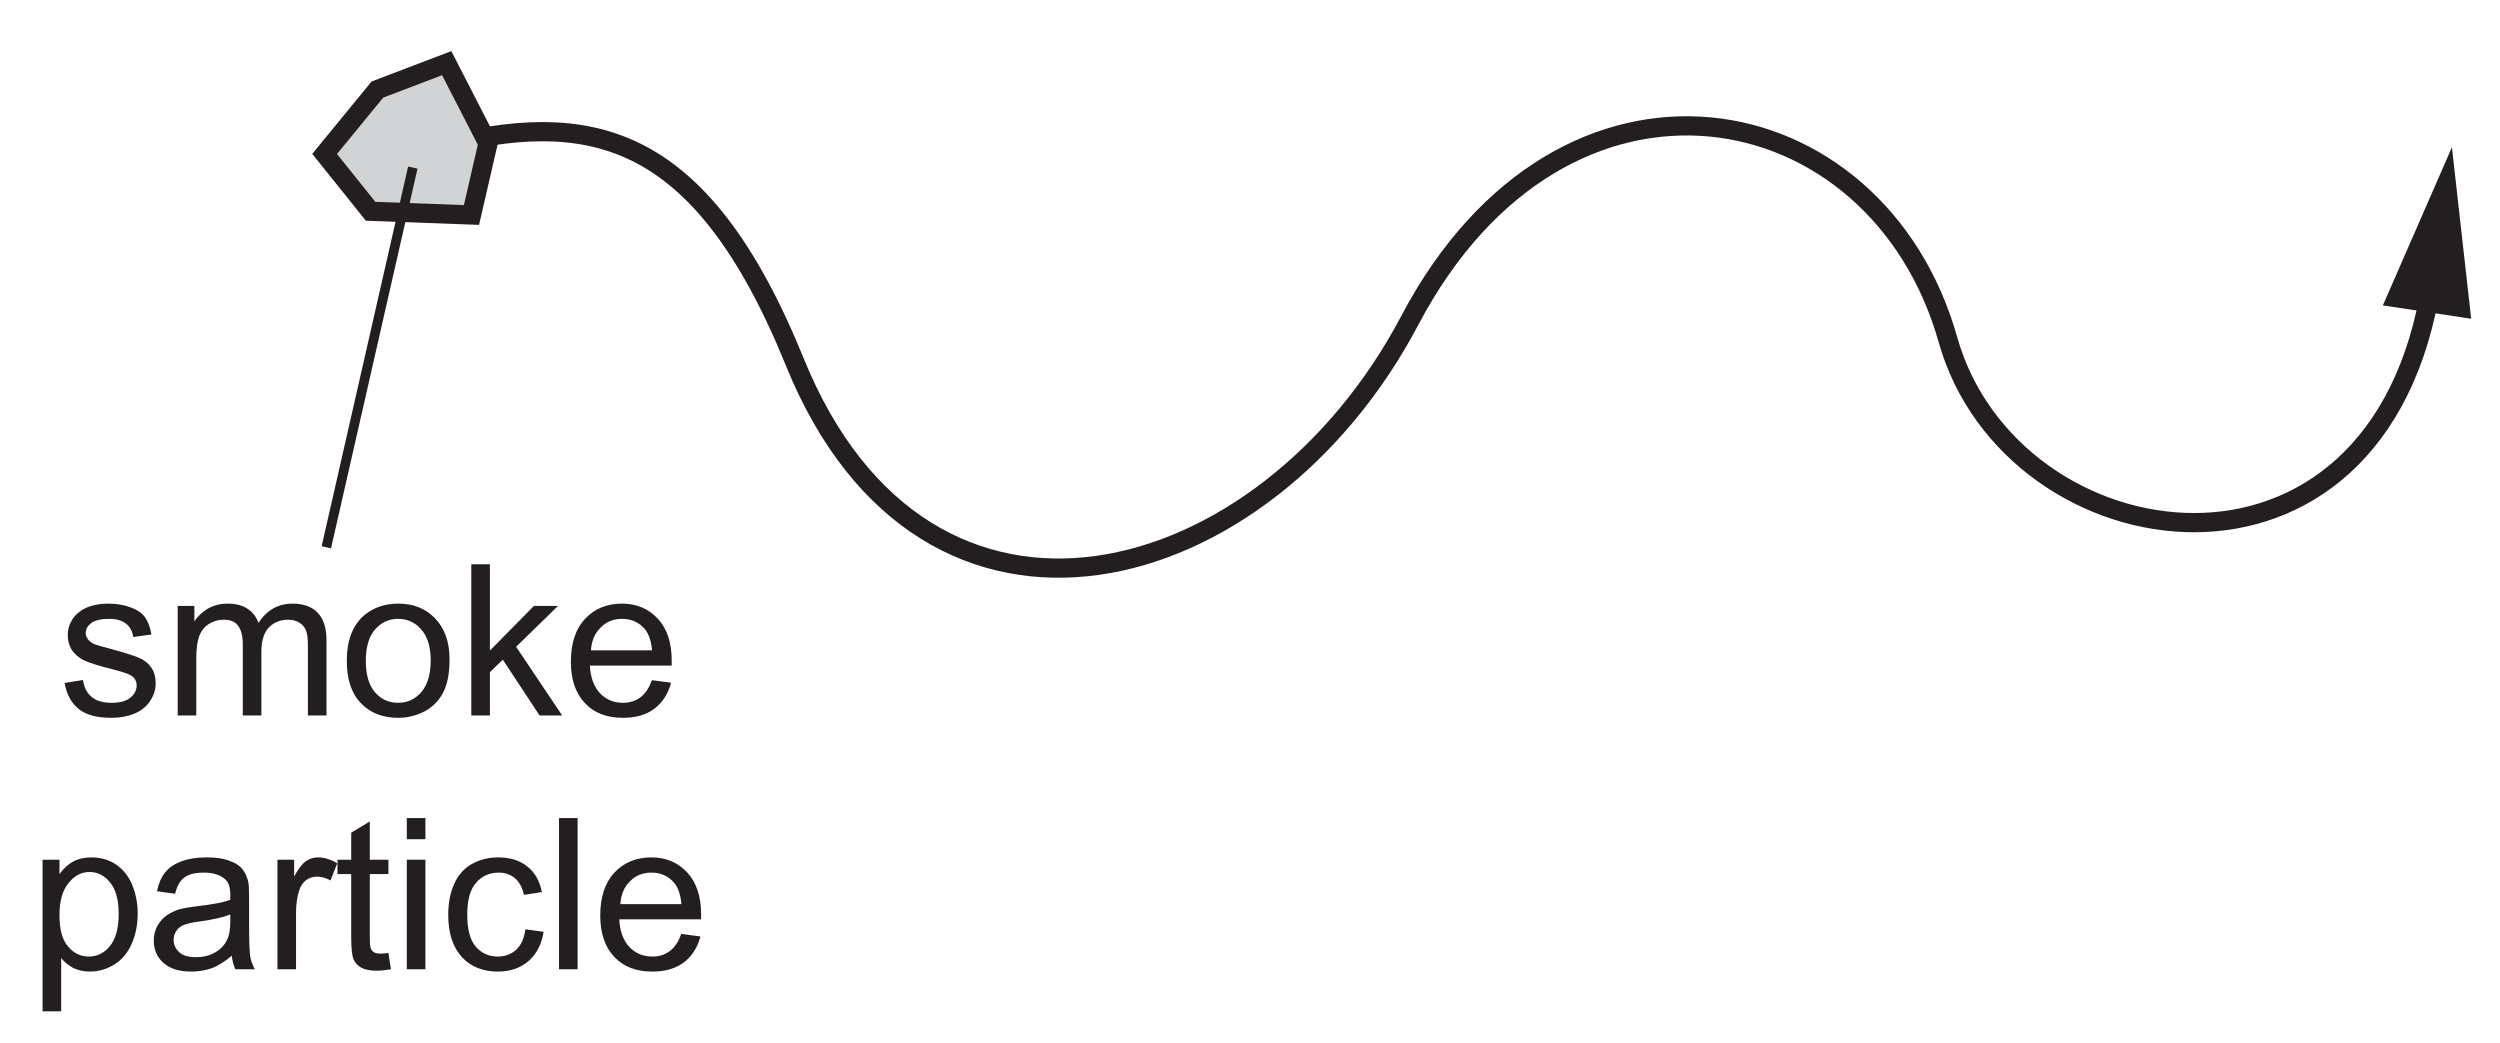
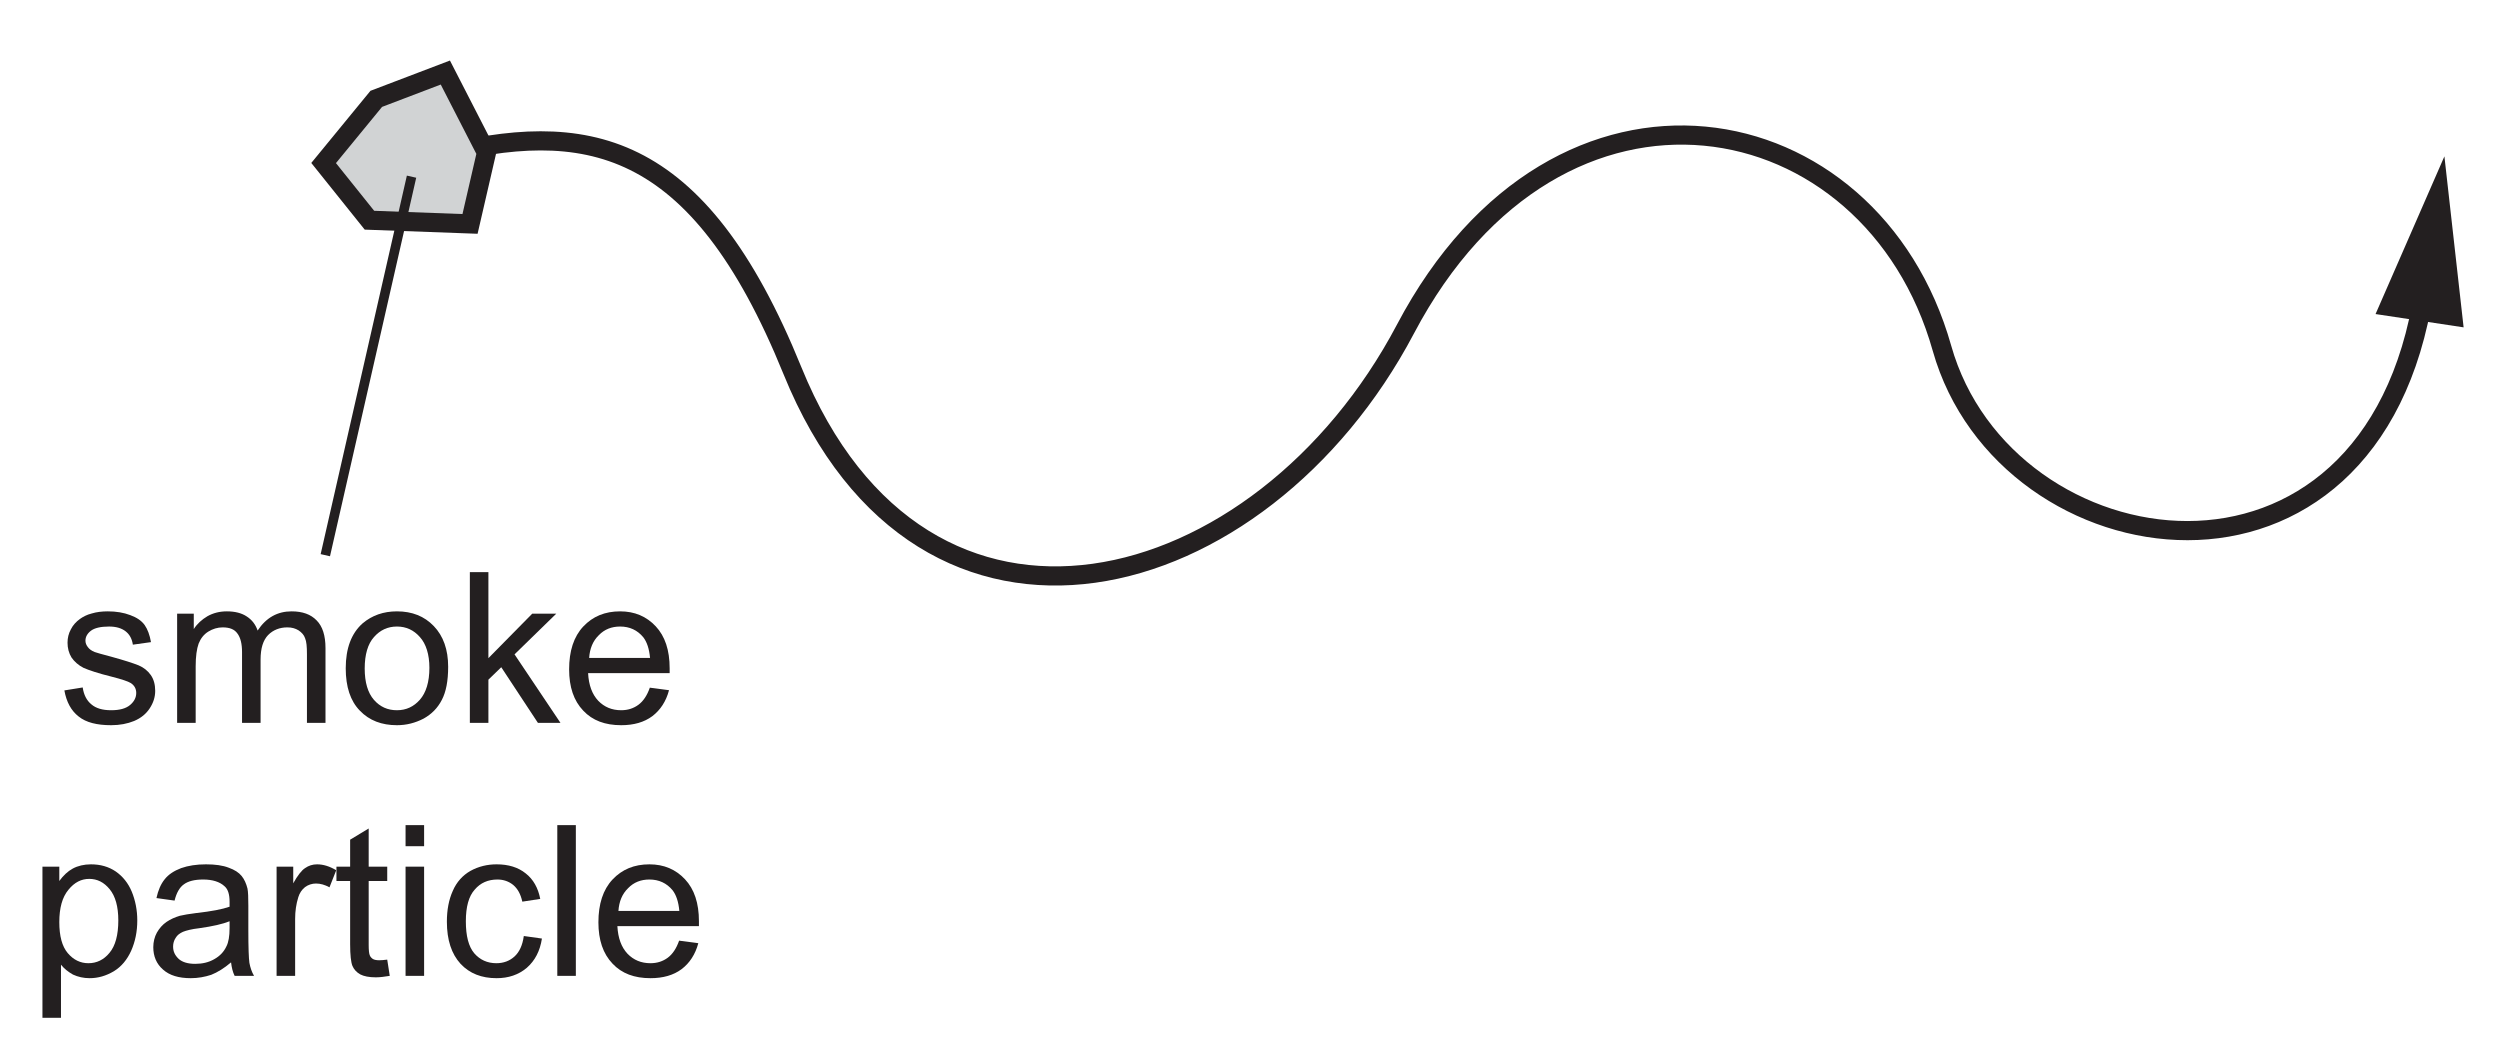
- <svg xmlns="http://www.w3.org/2000/svg" xmlns:xlink="http://www.w3.org/1999/xlink" data-id="0625_2016ON_13_q14_optB" data-width-mm="45.88" data-height-mm="19.13" data-measure="false" data-source="0625/13 ON 2016 p7" version="1.1" width="130.054" height="54.233" viewBox="0 0 130.054 54.233">
+ <svg xmlns="http://www.w3.org/2000/svg" xmlns:xlink="http://www.w3.org/1999/xlink" data-id="0625_2016ON_13_q14_optB" data-width-mm="46.02" data-height-mm="19.31" data-measure="false" data-source="0625/13 ON 2016 p7" version="1.1" width="130.454" height="54.733" viewBox="0 0 130.454 54.733">
  <defs>
    <clipPath id="clip_1">
-       <path transform="matrix(1,0,0,-1,-318.714,252.578)" d="M318.714 198.344H448.769V252.578H318.714Z" />
+       <path transform="matrix(1,0,0,-1,-318.714,253.078)" d="M318.714 198.344H449.169V253.078H318.714Z" />
    </clipPath>
    <clipPath id="clip_2">
-       <path transform="matrix(1,0,0,-1,-318.714,252.578)" d="M0 0H595V842H0Z" />
+       <path transform="matrix(1,0,0,-1,-318.714,253.078)" d="M0 0H595V842H0Z" />
    </clipPath>
    <clipPath id="clip_3">
-       <path transform="matrix(1,0,0,-1,-318.714,252.578)" d="M103.259 586.399H491.310V715.608H103.259Z" />
+       <path transform="matrix(1,0,0,-1,-318.714,253.078)" d="M103.259 586.399H491.310V715.608H103.259Z" />
    </clipPath>
    <clipPath id="clip_4">
-       <path transform="matrix(1,0,0,-1,-318.714,252.578)" d="M103.259 586.399H491.310V715.608H103.259Z" />
+       <path transform="matrix(1,0,0,-1,-318.714,253.078)" d="M103.259 586.399H491.310V715.608H103.259Z" />
    </clipPath>
    <clipPath id="clip_5">
-       <path transform="matrix(1,0,0,-1,-318.714,252.578)" d="M241.74 438.8H352.945V535.69H241.74Z" />
+       <path transform="matrix(1,0,0,-1,-318.714,253.078)" d="M241.74 438.8H352.945V535.69H241.74Z" />
    </clipPath>
    <path id="font_6_44" d="M.098 .030C.133 .002 .184-.011 .252-.011 .293-.011 .329-.004 .361 .009 .394 .023 .418 .043 .435 .069 .452 .095 .461 .122 .461 .152 .461 .182 .454 .207 .440 .227 .426 .247 .406 .263 .382 .273 .357 .283 .314 .297 .252 .314 .209 .325 .183 .333 .174 .336 .159 .342 .148 .350 .141 .360 .134 .369 .130 .379 .130 .390 .130 .408 .139 .424 .156 .437 .173 .450 .202 .457 .242 .457 .276 .457 .302 .449 .321 .434 .340 .419 .351 .398 .355 .371L.441 .383C.435 .417 .425 .444 .411 .464 .396 .485 .373 .500 .343 .511 .312 .523 .276 .529 .236 .529 .209 .529 .183 .526 .160 .519 .136 .513 .118 .503 .104 .493 .086 .480 .071 .464 .061 .444 .050 .424 .045 .403 .045 .380 .045 .355 .051 .331 .064 .310 .077 .291 .097 .273 .121 .261 .146 .25 .190 .235 .255 .219 .302 .207 .332 .197 .345 .189 .362 .178 .371 .162 .371 .142 .371 .120 .361 .101 .342 .085 .322 .068 .292 .060 .252 .060 .211 .060 .180 .069 .158 .088 .136 .106 .122 .133 .117 .168L.030 .154C.040 .099 .062 .058 .098 .030Z" />
    <path id="font_6_38" d="M.153 0V.268C.153 .315 .158 .351 .167 .376 .177 .401 .192 .420 .213 .433 .234 .446 .257 .453 .281 .453 .314 .453 .337 .444 .351 .424 .366 .404 .373 .375 .373 .336V0H.461V.300C.461 .354 .473 .392 .497 .417 .521 .441 .552 .453 .588 .453 .610 .453 .626 .448 .641 .439 .656 .429 .667 .417 .672 .402 .679 .386 .681 .361 .681 .326V0H.769V.355C.769 .414 .755 .458 .727 .486 .699 .515 .660 .529 .608 .529 .542 .529 .488 .5 .447 .438 .437 .467 .420 .489 .395 .505 .371 .521 .339 .529 .301 .529 .266 .529 .236 .521 .209 .506 .182 .490 .160 .470 .144 .445V.518H.065V0H.153Z" />
    <path id="font_6_40" d="M.099 .058C.144 .011 .203-.011 .275-.011 .321-.011 .362 0 .401 .020 .439 .041 .468 .070 .488 .109 .508 .147 .518 .199 .518 .266 .518 .348 .495 .412 .450 .459 .405 .506 .347 .529 .275 .529 .211 .529 .157 .510 .112 .472 .059 .425 .032 .354 .032 .259 .032 .171 .054 .104 .099 .058M.166 .407C.195 .440 .231 .457 .275 .457 .319 .457 .355 .440 .384 .407 .413 .375 .429 .325 .429 .261 .429 .194 .413 .143 .384 .110 .355 .077 .319 .060 .275 .060 .231 .060 .195 .076 .166 .109 .137 .142 .122 .192 .122 .258 .122 .324 .137 .375 .166 .407Z" />
    <path id="font_6_36" d="M.153 0V.205L.214 .264 .388 0H.495L.277 .325 .475 .518H.361L.153 .307V.715H.065V0H.153Z" />
    <path id="font_6_30" d="M.365 .086C.342 .069 .315 .060 .283 .060 .239 .060 .203 .075 .174 .105 .145 .136 .129 .179 .126 .236H.513C.513 .246 .513 .254 .513 .259 .513 .345 .491 .411 .447 .458 .403 .505 .347 .529 .278 .529 .206 .529 .148 .505 .103 .457 .058 .409 .036 .341 .036 .254 .036 .170 .058 .105 .103 .058 .147 .011 .207-.011 .283-.011 .343-.011 .392 .003 .431 .032 .469 .061 .496 .102 .510 .155L.419 .167C.406 .130 .388 .103 .365 .086M.177 .416C.204 .444 .238 .457 .278 .457 .323 .457 .360 .440 .388 .406 .405 .384 .416 .352 .420 .308H.131C.134 .353 .149 .389 .177 .416Z" />
    <path id="font_6_41" d="M.153-.199V.053C.168 .034 .187 .019 .210 .006 .234-.005 .260-.011 .289-.011 .329-.011 .367 0 .404 .022 .440 .044 .467 .077 .486 .119 .505 .162 .515 .209 .515 .263 .515 .312 .506 .357 .489 .399 .472 .440 .446 .472 .413 .495 .379 .518 .340 .529 .295 .529 .263 .529 .233 .522 .209 .509 .185 .496 .164 .476 .145 .450V.518H.065V-.199H.153M.188 .408C.217 .444 .250 .460 .287 .460 .325 .460 .357 .444 .384 .411 .411 .378 .425 .329 .425 .263 .425 .194 .411 .142 .383 .109 .356 .076 .322 .060 .283 .060 .245 .060 .212 .076 .185 .108 .158 .140 .145 .189 .145 .255 .145 .322 .159 .373 .188 .408Z" />
    <path id="font_6_26" d="M.421 0H.513C.502 .019 .495 .040 .491 .062 .488 .083 .486 .135 .486 .216V.333C.486 .372 .485 .399 .482 .414 .476 .438 .467 .458 .454 .474 .441 .490 .421 .503 .393 .513 .365 .524 .329 .529 .285 .529 .240 .529 .201 .523 .167 .511 .133 .498 .107 .481 .089 .458 .071 .436 .058 .406 .050 .369L.136 .357C.145 .394 .160 .420 .180 .434 .200 .449 .230 .457 .272 .457 .316 .457 .350 .446 .372 .426 .389 .412 .397 .388 .397 .351 .397 .348 .397 .340 .397 .328 .363 .316 .311 .306 .239 .298 .205 .294 .179 .289 .161 .285 .138 .278 .117 .269 .098 .256 .079 .243 .064 .226 .052 .205 .041 .185 .035 .161 .035 .136 .035 .093 .050 .057 .081 .030 .112 .002 .156-.011 .213-.011 .247-.011 .280-.005 .310 .005 .340 .017 .371 .036 .404 .064 .407 .039 .412 .018 .421 0M.397 .227C.397 .188 .392 .159 .382 .140 .370 .114 .351 .094 .324 .079 .298 .064 .268 .057 .234 .057 .199 .057 .173 .065 .156 .080 .138 .097 .129 .115 .129 .139 .129 .154 .133 .168 .141 .180 .149 .194 .161 .202 .176 .209 .191 .215 .217 .222 .253 .226 .317 .235 .365 .246 .397 .259V.227Z" />
    <path id="font_6_43" d="M.152 0V.270C.152 .307 .157 .341 .167 .373 .173 .393 .184 .409 .199 .421 .214 .432 .232 .438 .251 .438 .272 .438 .293 .432 .315 .420L.347 .501C.315 .520 .285 .529 .256 .529 .235 .529 .216 .523 .199 .511 .182 .500 .163 .475 .143 .439V.518H.064V0H.152Z" />
    <path id="font_6_45" d="M.218 .074C.205 .074 .195 .076 .188 .080 .181 .085 .176 .090 .173 .098 .170 .105 .168 .121 .168 .146V.450H.256V.518H.168V.699L.080 .646V.518H.015V.450H.080V.151C.080 .098 .084 .064 .091 .047 .098 .031 .110 .017 .128 .007 .145-.002 .170-.007 .202-.007 .222-.007 .243-.004 .268 .000L.256 .077C.240 .075 .227 .074 .218 .074Z" />
    <path id="font_6_34" d="M.153 .615V.715H.065V.615H.153M.153 0V.518H.065V0H.153Z" />
    <path id="font_6_28" d="M.360 .092C.337 .071 .308 .060 .274 .060 .231 .060 .196 .076 .169 .107 .142 .139 .129 .189 .129 .259 .129 .328 .143 .378 .171 .409 .198 .441 .234 .457 .279 .457 .308 .457 .333 .448 .354 .431 .375 .413 .389 .388 .397 .352L.482 .365C.472 .417 .449 .458 .413 .486 .377 .515 .331 .529 .275 .529 .231 .529 .189 .519 .151 .498 .114 .477 .085 .445 .067 .403 .048 .361 .039 .312 .039 .257 .039 .170 .061 .104 .104 .057 .147 .011 .204-.011 .275-.011 .331-.011 .379 .005 .418 .038 .457 .072 .481 .118 .490 .177L.404 .189C.398 .145 .383 .113 .360 .092Z" />
    <path id="font_6_37" d="M.151 0V.715H.063V0H.151Z" />
  </defs>
  <g clip-path="url(#clip_1)">
    <g clip-path="url(#clip_2)">
      <g clip-path="url(#clip_3)" />
      <g clip-path="url(#clip_4)" />
      <g clip-path="url(#clip_5)" />
-       <path transform="matrix(1,0,0,-1,-318.714,252.578)" stroke-width="1" stroke-linecap="butt" stroke-miterlimit="10" stroke-linejoin="miter" fill="none" stroke="#231f20" d="M181.858 243.485 196.861 247.684" />
-       <path transform="matrix(1,0,0,-1,-318.714,252.578)" stroke-width="1" stroke-linecap="butt" stroke-miterlimit="10" stroke-linejoin="miter" fill="none" stroke="#231f20" d="M181.858 243.485 160.596 237.534" />
-       <path transform="matrix(1,0,0,-1,-318.714,252.578)" stroke-width="1" stroke-linecap="butt" stroke-miterlimit="10" stroke-linejoin="miter" fill="none" stroke="#231f20" d="M176.937 239.019 174.546 242.003 177.293 245.352 180.898 246.725 183.044 242.546 182.186 238.826 176.937 239.019ZM341.401 244.911C349.232 246.911 355.103 245.962 360.062 233.743 366.894 216.908 384.533 221.647 392.054 235.91 400.052 251.078 416.383 247.911 420.048 234.91 423.352 223.19 442.542 220.242 445.209 237.91" />
-       <path transform="matrix(1,0,0,-1,-318.714,252.578)" d="M447.269 235.996 446.267 244.919 442.674 236.69 447.269 235.996" fill="#231f20" />
-       <path transform="matrix(1,0,0,-1,-318.714,252.578)" d="M337.992 241.587 335.601 244.571 338.348 247.92 341.953 249.293 344.099 245.114 343.241 241.394 337.992 241.587" fill="#d1d3d4" />
-       <path transform="matrix(1,0,0,-1,-318.714,252.578)" stroke-width="1" stroke-linecap="butt" stroke-miterlimit="10" stroke-linejoin="miter" fill="none" stroke="#231f20" d="M337.992 241.587 335.601 244.571 338.348 247.92 341.953 249.293 344.099 245.114 343.241 241.394 337.992 241.587Z" />
-       <use data-text="s" xlink:href="#font_6_44" transform="matrix(10.997,0,0,-11.001,3.029,37.221)" fill="#231f20" />
-       <use data-text="m" xlink:href="#font_6_38" transform="matrix(10.997,0,0,-11.001,8.528,37.221)" fill="#231f20" />
-       <use data-text="o" xlink:href="#font_6_40" transform="matrix(10.997,0,0,-11.001,17.689,37.221)" fill="#231f20" />
-       <use data-text="k" xlink:href="#font_6_36" transform="matrix(10.997,0,0,-11.001,23.803,37.221)" fill="#231f20" />
-       <use data-text="e" xlink:href="#font_6_30" transform="matrix(10.997,0,0,-11.001,29.302,37.221)" fill="#231f20" />
-       <use data-text="p" xlink:href="#font_6_41" transform="matrix(10.997,0,0,-11.001,1.5,50.422)" fill="#231f20" />
-       <use data-text="a" xlink:href="#font_6_26" transform="matrix(10.997,0,0,-11.001,7.614,50.422)" fill="#231f20" />
-       <use data-text="r" xlink:href="#font_6_43" transform="matrix(10.997,0,0,-11.001,13.729,50.422)" fill="#231f20" />
-       <use data-text="t" xlink:href="#font_6_45" transform="matrix(10.997,0,0,-11.001,17.391,50.422)" fill="#231f20" />
-       <use data-text="i" xlink:href="#font_6_34" transform="matrix(10.997,0,0,-11.001,20.448,50.422)" fill="#231f20" />
-       <use data-text="c" xlink:href="#font_6_28" transform="matrix(10.997,0,0,-11.001,22.889,50.422)" fill="#231f20" />
-       <use data-text="l" xlink:href="#font_6_37" transform="matrix(10.997,0,0,-11.001,28.388,50.422)" fill="#231f20" />
-       <use data-text="e" xlink:href="#font_6_30" transform="matrix(10.997,0,0,-11.001,30.830,50.422)" fill="#231f20" />
-       <path transform="matrix(1,0,0,-1,-318.714,252.578)" stroke-width=".5" stroke-linecap="butt" stroke-miterlimit="10" stroke-linejoin="miter" fill="none" stroke="#231f20" d="M340.189 243.859 335.69 224.107" />
+       <path transform="matrix(1,0,0,-1,-318.714,253.078)" stroke-width="1" stroke-linecap="butt" stroke-miterlimit="10" stroke-linejoin="miter" fill="none" stroke="#231f20" d="M181.858 243.485 196.861 247.684" />
+       <path transform="matrix(1,0,0,-1,-318.714,253.078)" stroke-width="1" stroke-linecap="butt" stroke-miterlimit="10" stroke-linejoin="miter" fill="none" stroke="#231f20" d="M181.858 243.485 160.596 237.534" />
+       <path transform="matrix(1,0,0,-1,-318.714,253.078)" stroke-width="1" stroke-linecap="butt" stroke-miterlimit="10" stroke-linejoin="miter" fill="none" stroke="#231f20" d="M176.937 239.019 174.546 242.003 177.293 245.352 180.898 246.725 183.044 242.546 182.186 238.826 176.937 239.019ZM341.401 244.911C349.232 246.911 355.103 245.962 360.062 233.743 366.894 216.908 384.533 221.647 392.054 235.91 400.052 251.078 416.383 247.911 420.048 234.91 423.352 223.19 442.542 220.242 445.209 237.91" />
+       <path transform="matrix(1,0,0,-1,-318.714,253.078)" d="M447.269 235.996 446.267 244.919 442.674 236.69 447.269 235.996" fill="#231f20" />
+       <path transform="matrix(1,0,0,-1,-318.714,253.078)" d="M337.992 241.587 335.601 244.571 338.348 247.92 341.953 249.293 344.099 245.114 343.241 241.394 337.992 241.587" fill="#d1d3d4" />
+       <path transform="matrix(1,0,0,-1,-318.714,253.078)" stroke-width="1" stroke-linecap="butt" stroke-miterlimit="10" stroke-linejoin="miter" fill="none" stroke="#231f20" d="M337.992 241.587 335.601 244.571 338.348 247.92 341.953 249.293 344.099 245.114 343.241 241.394 337.992 241.587Z" />
+       <use data-text="s" xlink:href="#font_6_44" transform="matrix(10.997,0,0,-11.001,3.029,37.721)" fill="#231f20" />
+       <use data-text="m" xlink:href="#font_6_38" transform="matrix(10.997,0,0,-11.001,8.528,37.721)" fill="#231f20" />
+       <use data-text="o" xlink:href="#font_6_40" transform="matrix(10.997,0,0,-11.001,17.689,37.721)" fill="#231f20" />
+       <use data-text="k" xlink:href="#font_6_36" transform="matrix(10.997,0,0,-11.001,23.803,37.721)" fill="#231f20" />
+       <use data-text="e" xlink:href="#font_6_30" transform="matrix(10.997,0,0,-11.001,29.302,37.721)" fill="#231f20" />
+       <use data-text="p" xlink:href="#font_6_41" transform="matrix(10.997,0,0,-11.001,1.500,50.922)" fill="#231f20" />
+       <use data-text="a" xlink:href="#font_6_26" transform="matrix(10.997,0,0,-11.001,7.614,50.922)" fill="#231f20" />
+       <use data-text="r" xlink:href="#font_6_43" transform="matrix(10.997,0,0,-11.001,13.729,50.922)" fill="#231f20" />
+       <use data-text="t" xlink:href="#font_6_45" transform="matrix(10.997,0,0,-11.001,17.391,50.922)" fill="#231f20" />
+       <use data-text="i" xlink:href="#font_6_34" transform="matrix(10.997,0,0,-11.001,20.448,50.922)" fill="#231f20" />
+       <use data-text="c" xlink:href="#font_6_28" transform="matrix(10.997,0,0,-11.001,22.890,50.922)" fill="#231f20" />
+       <use data-text="l" xlink:href="#font_6_37" transform="matrix(10.997,0,0,-11.001,28.388,50.922)" fill="#231f20" />
+       <use data-text="e" xlink:href="#font_6_30" transform="matrix(10.997,0,0,-11.001,30.830,50.922)" fill="#231f20" />
+       <path transform="matrix(1,0,0,-1,-318.714,253.078)" stroke-width=".5" stroke-linecap="butt" stroke-miterlimit="10" stroke-linejoin="miter" fill="none" stroke="#231f20" d="M340.189 243.859 335.69 224.107" />
    </g>
  </g>
</svg>
